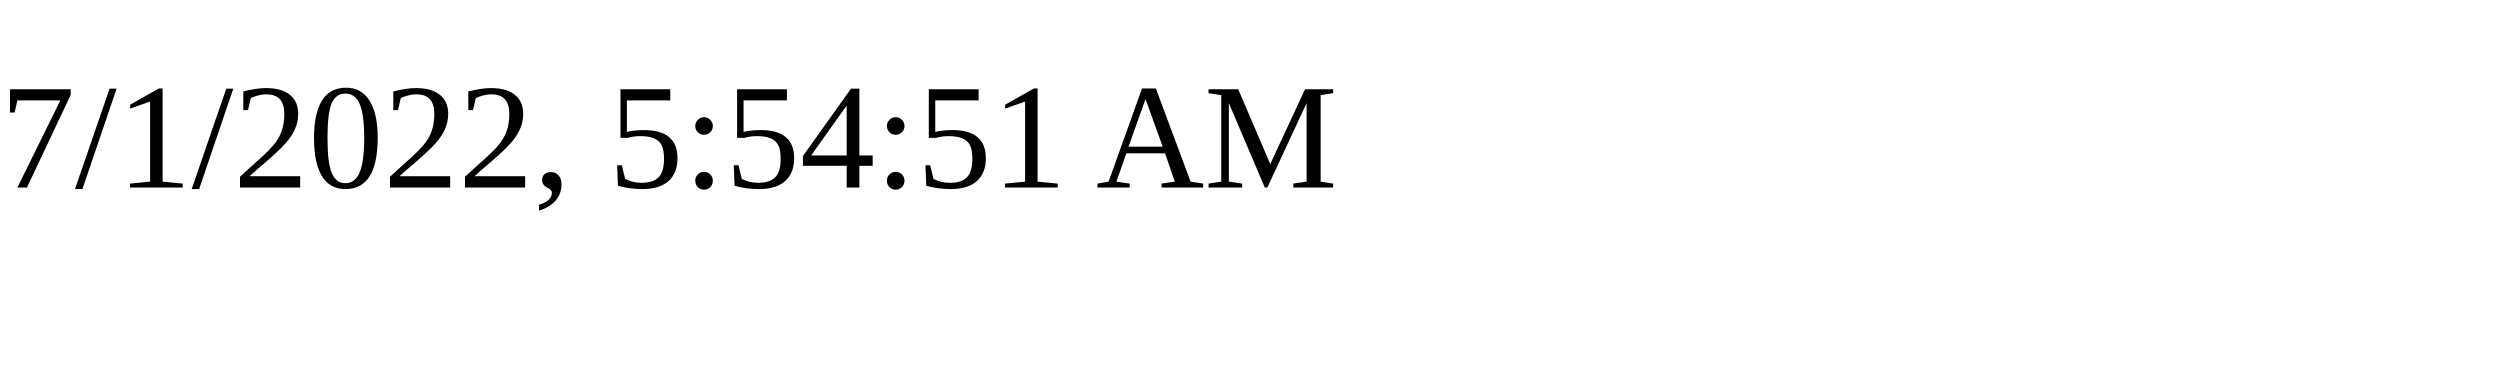
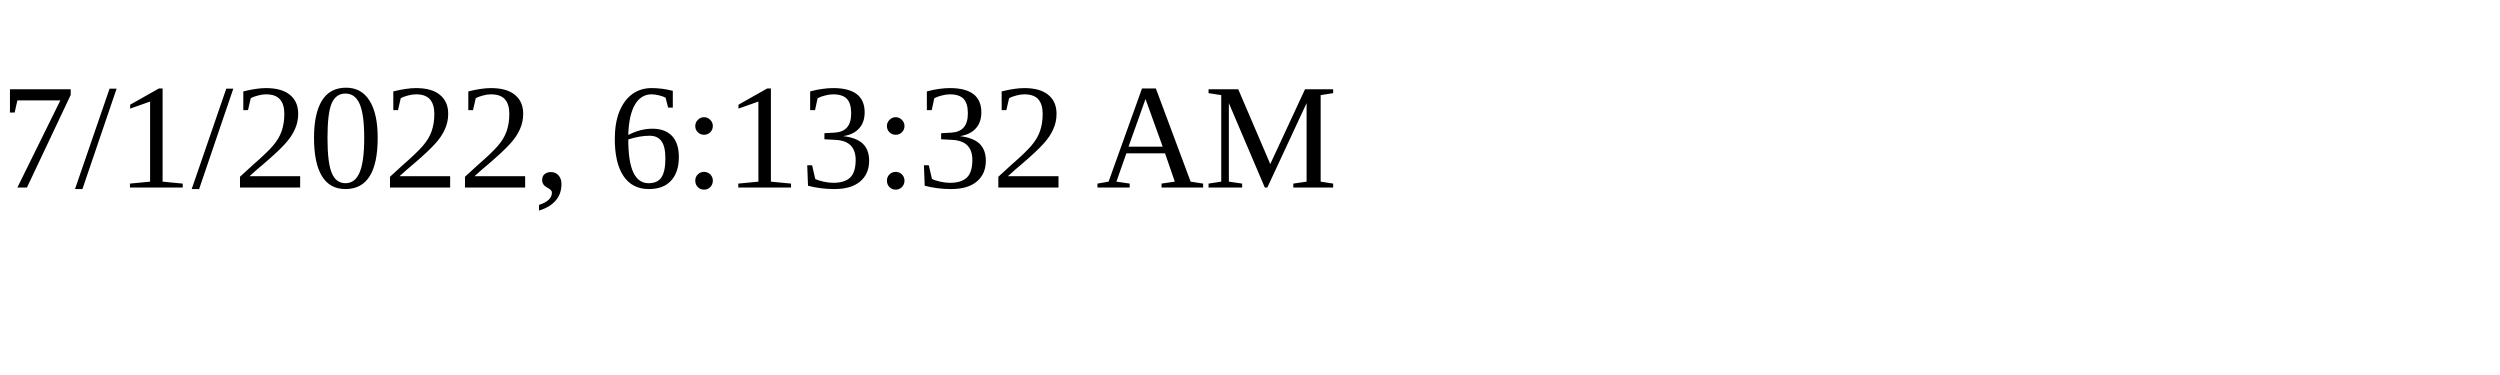
<svg xmlns="http://www.w3.org/2000/svg" height="30" width="200">
-   <text x="0" y="15">7/1/2022, 5:54:51 AM</text>
+   <text x="0" y="15">7/1/2022, 6:13:32 AM</text>
</svg>
